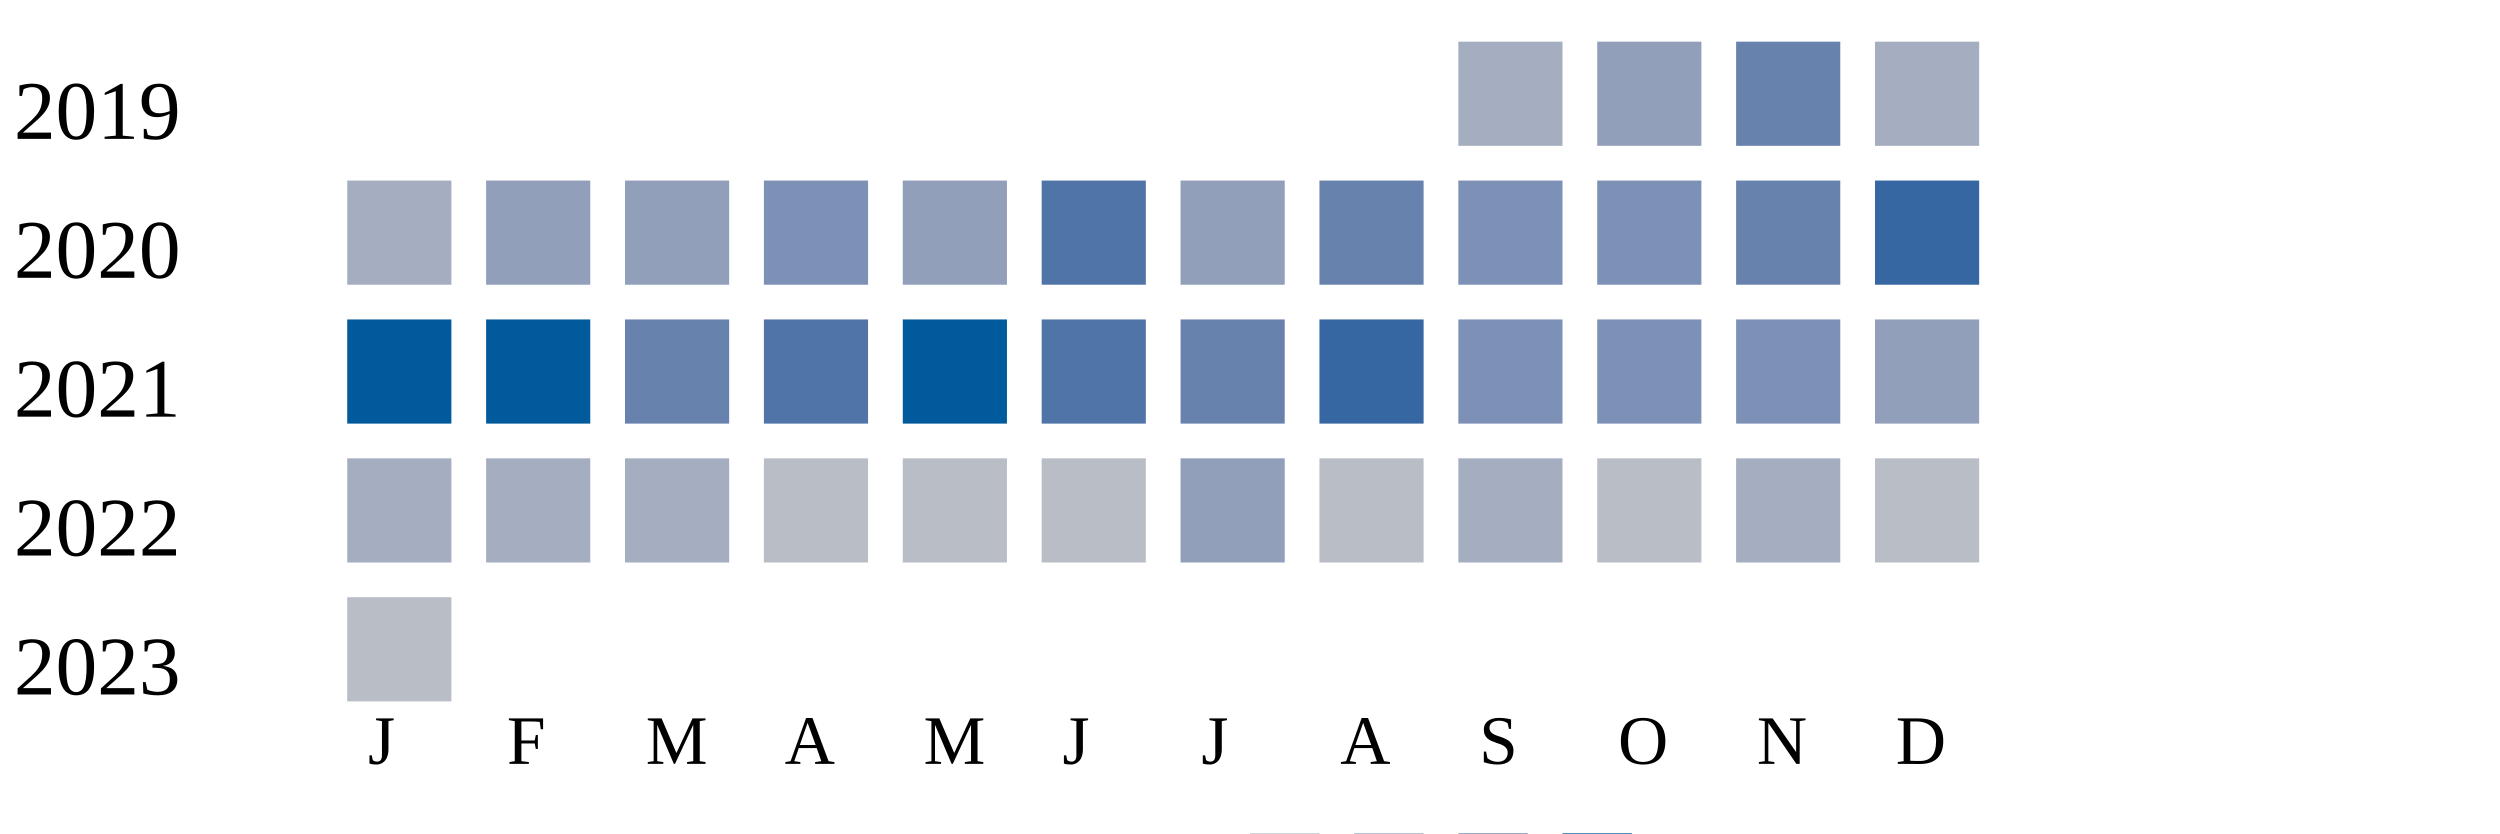
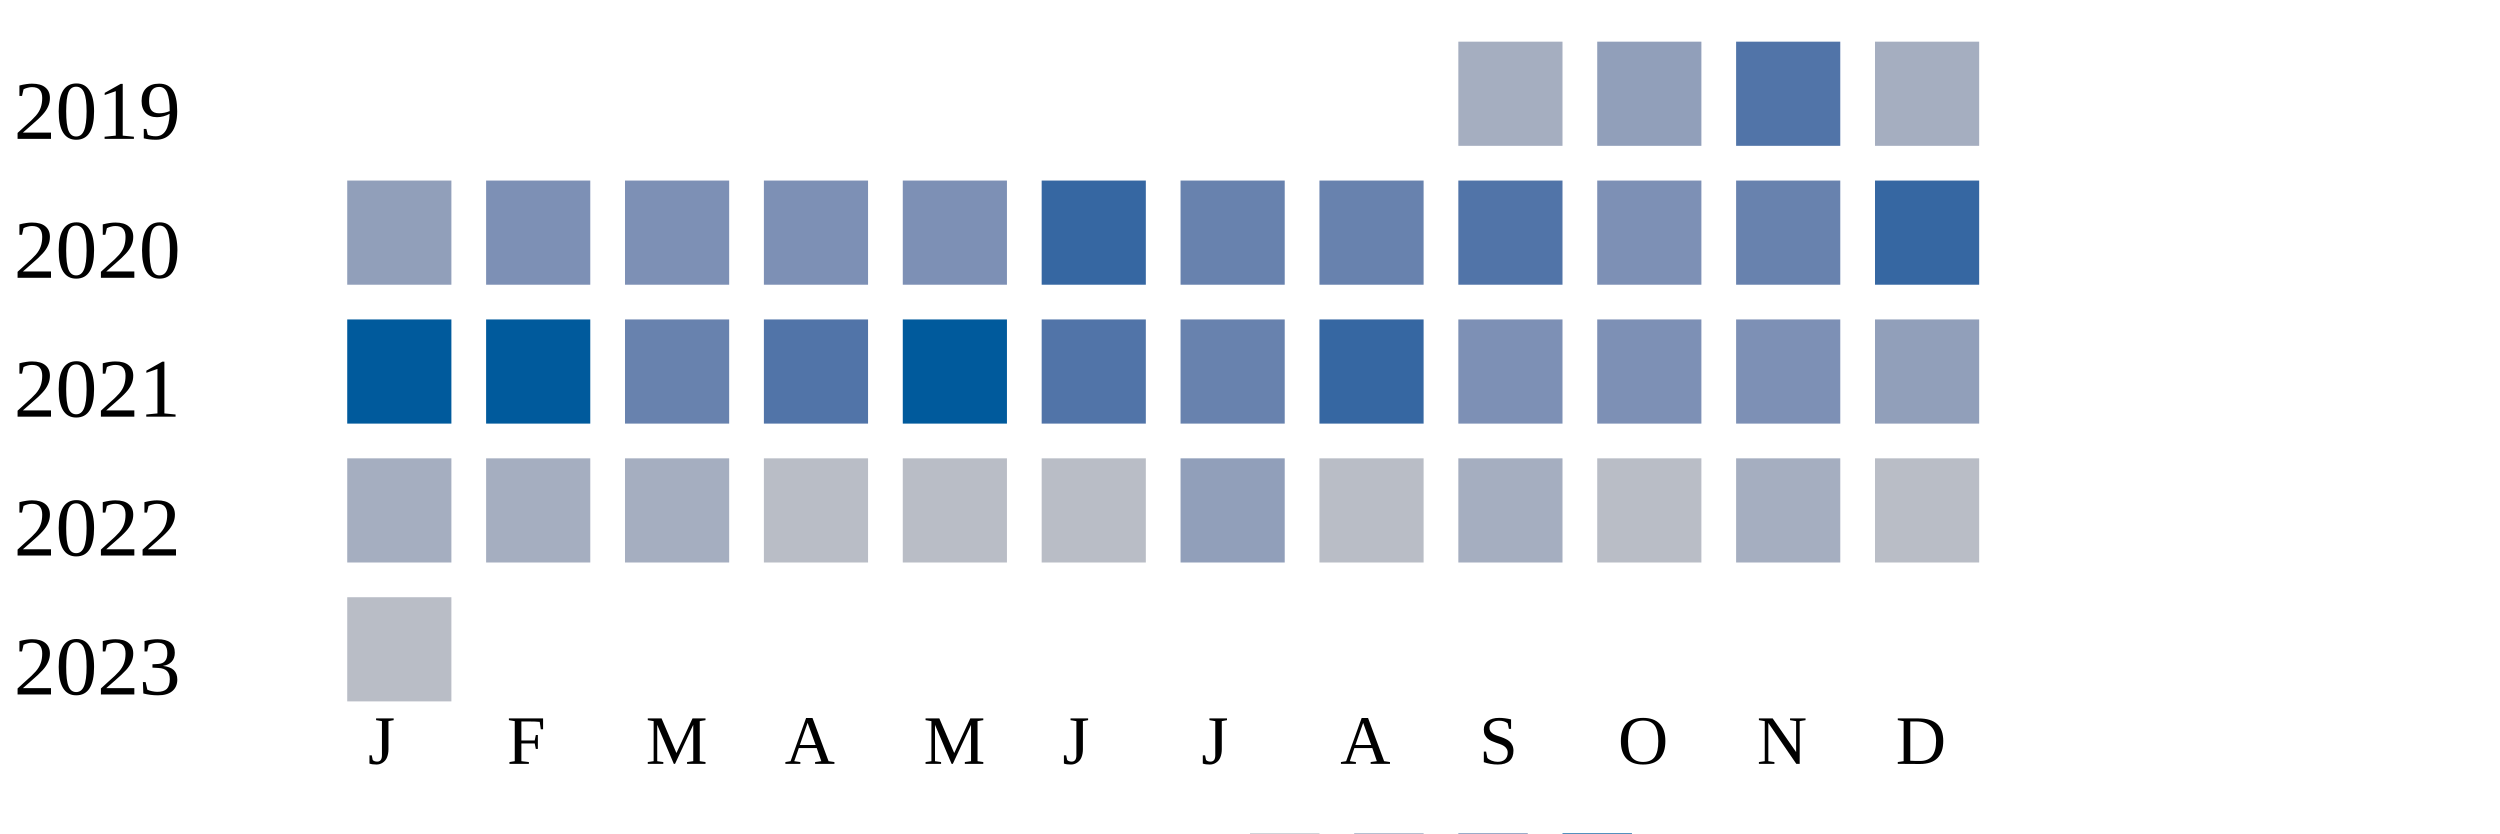
<svg xmlns="http://www.w3.org/2000/svg" width="360" height="120">
  <g transform="translate(0 0)">
    <text x="2" y="20">2019</text>
    <rect x="210" y="6" width="15" height="15" fill="#a5aec0" />
    <rect x="230" y="6" width="15" height="15" fill="#919fba" />
-     <rect x="250" y="6" width="15" height="15" fill="#6882ae" />
+     <rect x="250" y="6" width="15" height="15" fill="#5174a8" />
    <rect x="270" y="6" width="15" height="15" fill="#a5aec0" />
  </g>
  <g transform="translate(0 20)">
    <text x="2" y="20">2020</text>
-     <rect x="50" y="6" width="15" height="15" fill="#a5aec0" />
-     <rect x="70" y="6" width="15" height="15" fill="#919fba" />
-     <rect x="90" y="6" width="15" height="15" fill="#919fba" />
+     <rect x="50" y="6" width="15" height="15" fill="#919fba" />
+     <rect x="70" y="6" width="15" height="15" fill="#7d90b5" />
+     <rect x="90" y="6" width="15" height="15" fill="#7d90b5" />
    <rect x="110" y="6" width="15" height="15" fill="#7d90b5" />
-     <rect x="130" y="6" width="15" height="15" fill="#919fba" />
-     <rect x="150" y="6" width="15" height="15" fill="#5174a8" />
-     <rect x="170" y="6" width="15" height="15" fill="#919fba" />
+     <rect x="130" y="6" width="15" height="15" fill="#7d90b5" />
+     <rect x="150" y="6" width="15" height="15" fill="#3667a2" />
+     <rect x="170" y="6" width="15" height="15" fill="#6882ae" />
    <rect x="190" y="6" width="15" height="15" fill="#6882ae" />
-     <rect x="210" y="6" width="15" height="15" fill="#7d90b5" />
+     <rect x="210" y="6" width="15" height="15" fill="#5174a8" />
    <rect x="230" y="6" width="15" height="15" fill="#7d90b5" />
    <rect x="250" y="6" width="15" height="15" fill="#6882ae" />
    <rect x="270" y="6" width="15" height="15" fill="#3667a2" />
  </g>
  <g transform="translate(0 40)">
    <text x="2" y="20">2021</text>
    <rect x="50" y="6" width="15" height="15" fill="#005a9c" />
    <rect x="70" y="6" width="15" height="15" fill="#005a9c" />
    <rect x="90" y="6" width="15" height="15" fill="#6882ae" />
    <rect x="110" y="6" width="15" height="15" fill="#5174a8" />
    <rect x="130" y="6" width="15" height="15" fill="#005a9c" />
    <rect x="150" y="6" width="15" height="15" fill="#5174a8" />
    <rect x="170" y="6" width="15" height="15" fill="#6882ae" />
    <rect x="190" y="6" width="15" height="15" fill="#3667a2" />
    <rect x="210" y="6" width="15" height="15" fill="#7d90b5" />
    <rect x="230" y="6" width="15" height="15" fill="#7d90b5" />
    <rect x="250" y="6" width="15" height="15" fill="#7d90b5" />
    <rect x="270" y="6" width="15" height="15" fill="#919fba" />
  </g>
  <g transform="translate(0 60)">
    <text x="2" y="20">2022</text>
    <rect x="50" y="6" width="15" height="15" fill="#a5aec0" />
    <rect x="70" y="6" width="15" height="15" fill="#a5aec0" />
    <rect x="90" y="6" width="15" height="15" fill="#a5aec0" />
    <rect x="110" y="6" width="15" height="15" fill="#b9bdc6" />
    <rect x="130" y="6" width="15" height="15" fill="#b9bdc6" />
    <rect x="150" y="6" width="15" height="15" fill="#b9bdc6" />
    <rect x="170" y="6" width="15" height="15" fill="#919fba" />
    <rect x="190" y="6" width="15" height="15" fill="#b9bdc6" />
    <rect x="210" y="6" width="15" height="15" fill="#a5aec0" />
    <rect x="230" y="6" width="15" height="15" fill="#b9bdc6" />
    <rect x="250" y="6" width="15" height="15" fill="#a5aec0" />
    <rect x="270" y="6" width="15" height="15" fill="#b9bdc6" />
  </g>
  <g transform="translate(0 80)">
    <text x="2" y="20">2023</text>
    <rect x="50" y="6" width="15" height="15" fill="#b9bdc6" />
  </g>
  <text style="font-size: 10px; text-align: center" x="53" y="110">J</text>
  <text style="font-size: 10px; text-align: center" x="73" y="110">F</text>
  <text style="font-size: 10px; text-align: center" x="93" y="110">M</text>
  <text style="font-size: 10px; text-align: center" x="113" y="110">A</text>
  <text style="font-size: 10px; text-align: center" x="133" y="110">M</text>
  <text style="font-size: 10px; text-align: center" x="153" y="110">J</text>
  <text style="font-size: 10px; text-align: center" x="173" y="110">J</text>
  <text style="font-size: 10px; text-align: center" x="193" y="110">A</text>
  <text style="font-size: 10px; text-align: center" x="213" y="110">S</text>
  <text style="font-size: 10px; text-align: center" x="233" y="110">O</text>
  <text style="font-size: 10px; text-align: center" x="253" y="110">N</text>
  <text style="font-size: 10px; text-align: center" x="273" y="110">D</text>
  <text style="font-size: 10px;" x="155" y="129">Less</text>
  <rect fill="#b9bdc6" width="10" height="10" x="180" y="120" />
  <rect fill="#919fba" width="10" height="10" x="195" y="120" />
  <rect fill="#6882ae" width="10" height="10" x="210" y="120" />
  <rect fill="#005a9c" width="10" height="10" x="225" y="120" />
  <text x="240" y="129" style="font-size: 10px;">More</text>
</svg>
